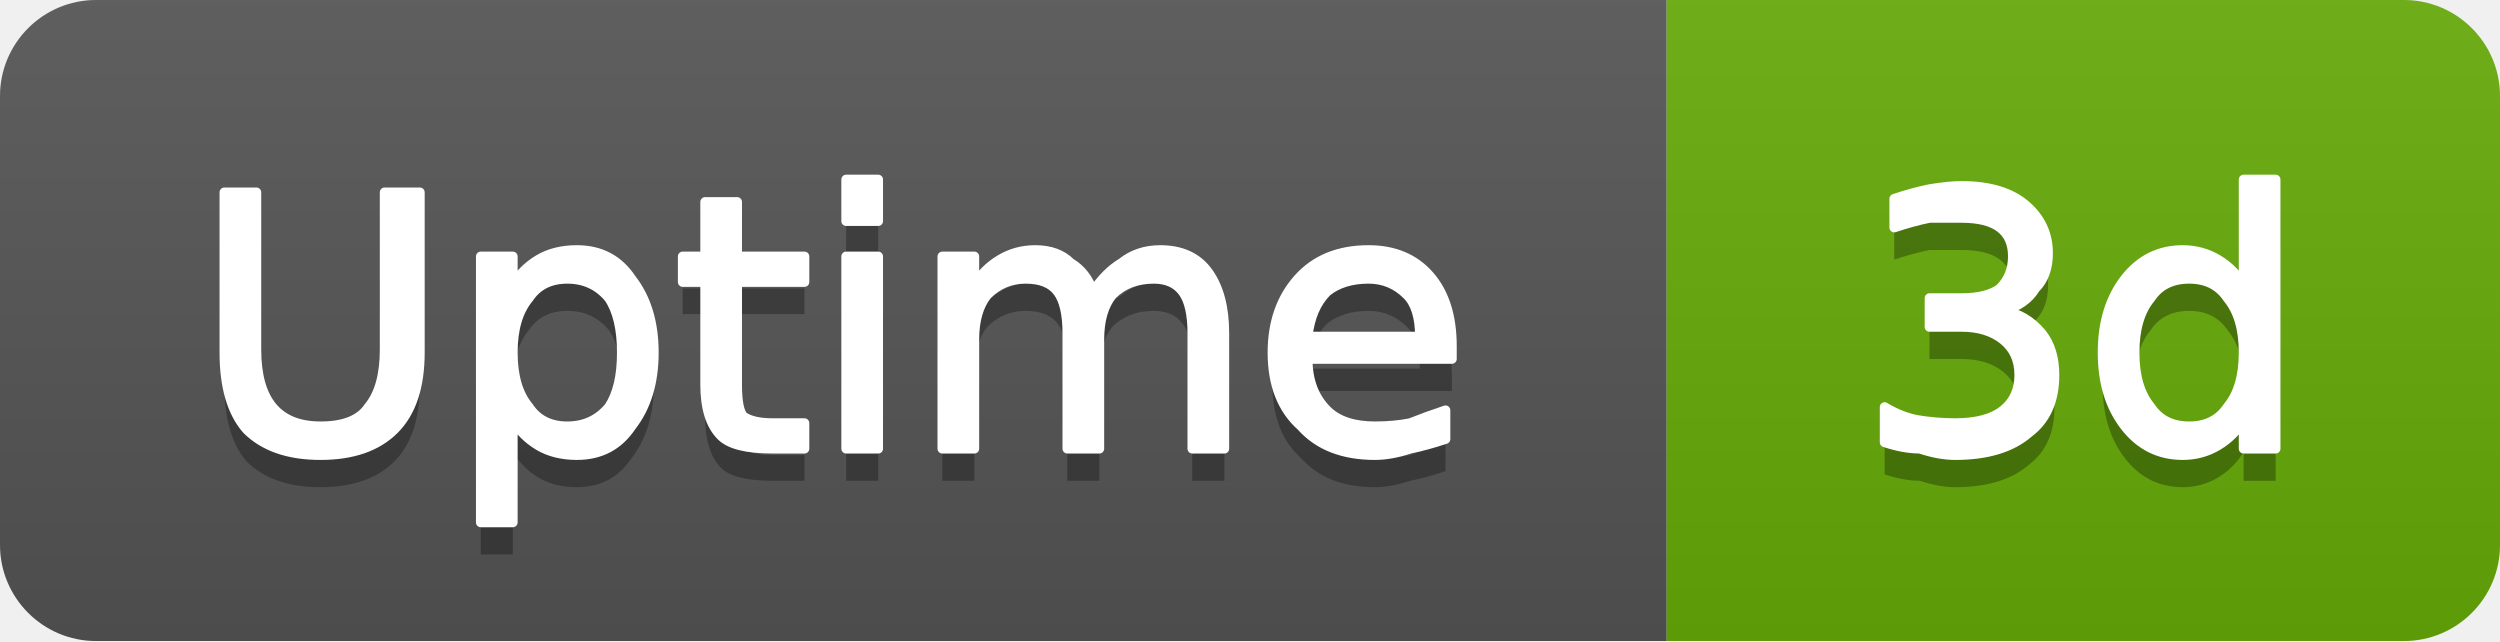
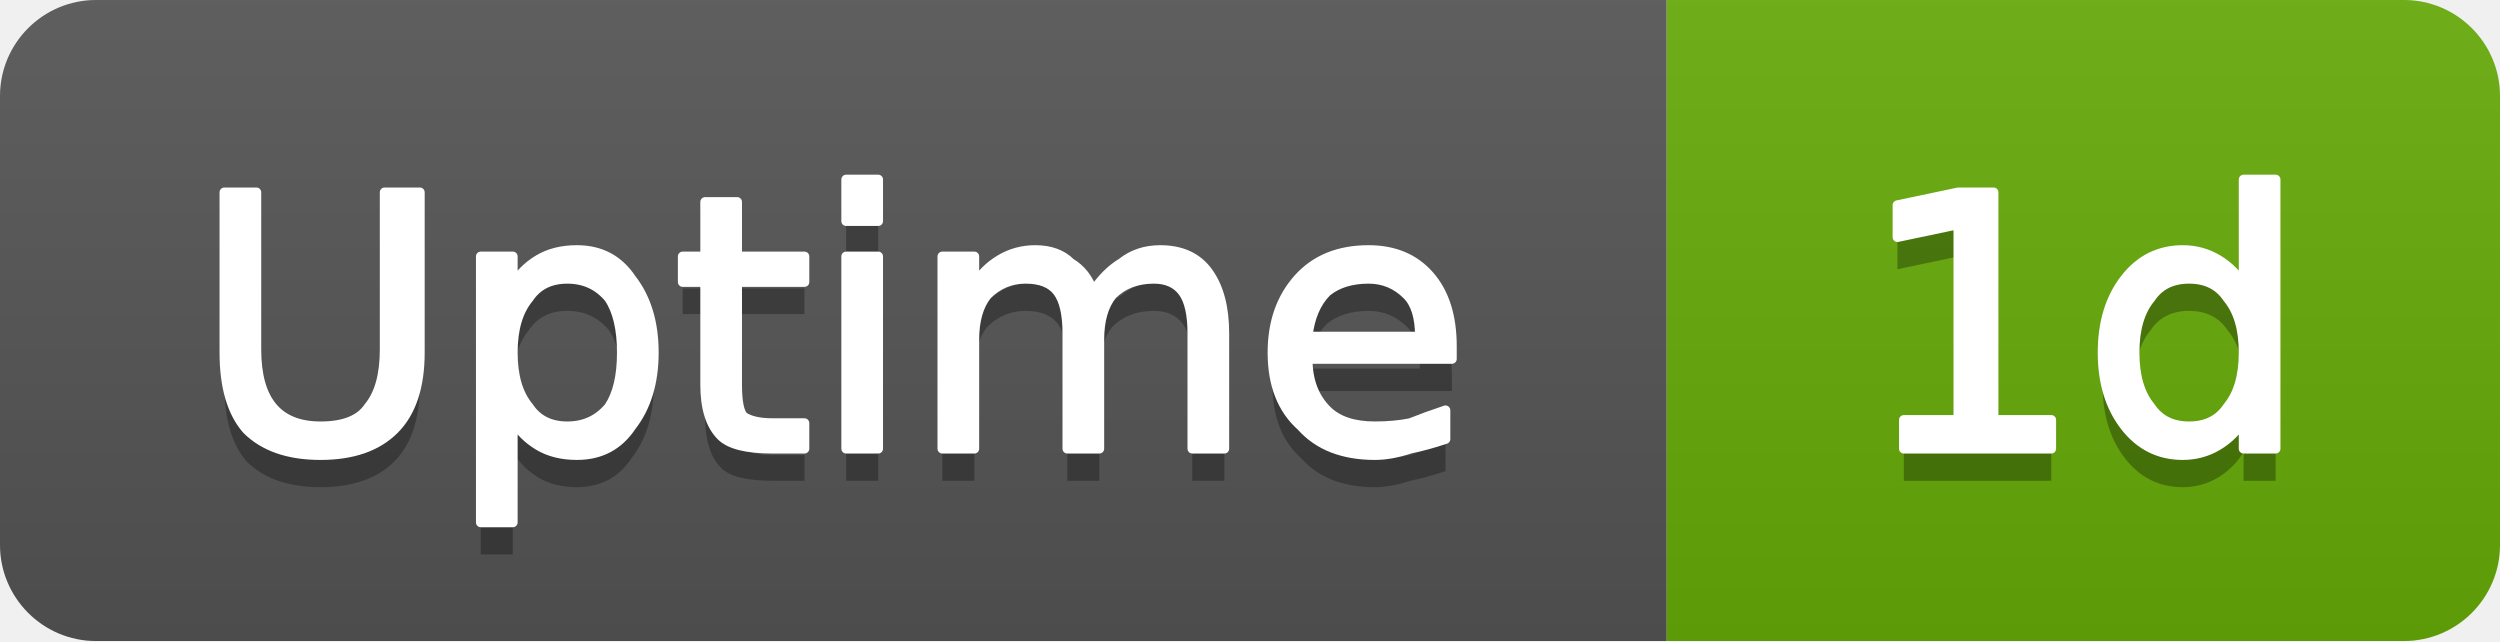
- <svg xmlns="http://www.w3.org/2000/svg" width="78" height="20" viewBox="0 0 78 20" role="img" aria-label="Uptime: 3d">
+ <svg xmlns="http://www.w3.org/2000/svg" width="78" height="20" viewBox="0 0 78 20" role="img" aria-label="Uptime: 1d">
  <linearGradient id="g-cluster_uptime_days" x2="0" y2="100%">
    <stop offset="0" stop-color="#bbb" stop-opacity=".1" />
    <stop offset="1" stop-opacity=".1" />
  </linearGradient>
  <clipPath id="r-cluster_uptime_days">
    <rect width="78" height="20" rx="3" fill="#fff" />
  </clipPath>
  <g clip-path="url(#r-cluster_uptime_days)">
    <rect width="52" height="20" fill="#555" />
    <rect x="52" width="26" height="20" fill="#67ac09" />
    <rect width="78" height="20" fill="url(#g-cluster_uptime_days)" />
    <path transform="translate(0 1)" fill="#010101" fill-opacity=".3" d="M7.0 6.0L8.0 6.0L8.0 10.9Q8.0 12.1 8.5 12.7Q9.0 13.3 10.0 13.3Q11.1 13.3 11.5 12.7Q12.0 12.1 12.0 10.9L12.0 6.0L13.1 6.0L13.1 11.0Q13.1 12.6 12.3 13.4Q11.5 14.2 10.0 14.2Q8.5 14.2 7.7 13.4Q7.0 12.6 7.0 11.0L7.0 6.0ZM16.0 13.1L16.0 16.3L15.0 16.3L15.0 8.0L16.0 8.0L16.0 8.9Q16.3 8.4 16.8 8.1Q17.3 7.8 18.0 7.8Q19.1 7.8 19.7 8.7Q20.4 9.6 20.4 11.0Q20.4 12.4 19.7 13.3Q19.1 14.2 18.0 14.2Q17.3 14.2 16.8 13.9Q16.3 13.6 16.0 13.1ZM19.4 11.0Q19.4 9.9 19.0 9.3Q18.5 8.7 17.7 8.7Q16.9 8.7 16.5 9.3Q16.0 9.9 16.0 11.0Q16.0 12.1 16.5 12.7Q16.9 13.3 17.7 13.3Q18.5 13.3 19.0 12.7Q19.4 12.1 19.4 11.0ZM23.0 6.3L23.0 8.0L25.1 8.0L25.1 8.8L23.0 8.8L23.0 12.0Q23.0 12.8 23.2 13.0Q23.5 13.2 24.1 13.2L25.1 13.2L25.1 14.0L24.1 14.0Q22.9 14.0 22.5 13.6Q22.0 13.1 22.0 12.0L22.0 8.8L21.3 8.8L21.3 8.0L22.0 8.0L22.0 6.3L23.0 6.3ZM26.4 8.0L27.4 8.0L27.4 14.0L26.4 14.0L26.4 8.0ZM26.4 5.6L27.4 5.6L27.4 6.9L26.4 6.9L26.4 5.6ZM34.1 9.1Q34.5 8.5 35.0 8.2Q35.5 7.8 36.2 7.8Q37.2 7.8 37.7 8.5Q38.2 9.2 38.2 10.4L38.2 14.0L37.2 14.0L37.2 10.4Q37.2 9.5 36.9 9.1Q36.6 8.7 36.0 8.7Q35.2 8.7 34.7 9.2Q34.3 9.7 34.3 10.6L34.3 14.0L33.3 14.0L33.3 10.4Q33.3 9.5 33.0 9.1Q32.7 8.7 32.0 8.7Q31.3 8.7 30.8 9.2Q30.4 9.7 30.4 10.6L30.4 14.0L29.4 14.0L29.4 8.0L30.4 8.0L30.4 8.9Q30.7 8.4 31.2 8.1Q31.7 7.8 32.3 7.8Q33.0 7.8 33.4 8.2Q33.9 8.5 34.1 9.1ZM45.3 10.8L45.3 11.2L40.8 11.2Q40.8 12.2 41.4 12.8Q41.9 13.3 42.9 13.3Q43.5 13.3 44.0 13.2Q44.5 13.0 45.1 12.8L45.1 13.7Q44.5 13.9 44.0 14.0Q43.4 14.2 42.9 14.2Q41.4 14.2 40.6 13.3Q39.7 12.5 39.7 11.0Q39.7 9.6 40.5 8.7Q41.3 7.8 42.7 7.8Q43.9 7.8 44.6 8.6Q45.3 9.4 45.3 10.8ZM44.3 10.5Q44.3 9.6 43.9 9.2Q43.4 8.7 42.7 8.7Q41.9 8.7 41.4 9.1Q40.9 9.6 40.8 10.5L44.3 10.5Z" />
    <path fill="#fff" stroke="#fff" stroke-width="0.3" stroke-linejoin="round" d="M7.0 6.0L8.0 6.0L8.0 10.9Q8.0 12.1 8.5 12.7Q9.0 13.3 10.0 13.3Q11.1 13.3 11.5 12.7Q12.0 12.1 12.0 10.9L12.0 6.0L13.1 6.0L13.1 11.0Q13.1 12.6 12.3 13.4Q11.5 14.2 10.0 14.2Q8.5 14.2 7.7 13.4Q7.0 12.6 7.0 11.0L7.0 6.0ZM16.0 13.1L16.0 16.3L15.0 16.3L15.0 8.0L16.0 8.0L16.0 8.9Q16.3 8.4 16.8 8.1Q17.3 7.8 18.0 7.8Q19.1 7.8 19.7 8.7Q20.4 9.6 20.4 11.0Q20.4 12.4 19.7 13.3Q19.1 14.2 18.0 14.2Q17.3 14.2 16.8 13.9Q16.3 13.6 16.0 13.1ZM19.4 11.0Q19.4 9.9 19.0 9.3Q18.5 8.7 17.7 8.7Q16.9 8.7 16.5 9.3Q16.0 9.9 16.0 11.0Q16.0 12.1 16.5 12.7Q16.9 13.3 17.7 13.3Q18.5 13.3 19.0 12.7Q19.4 12.1 19.4 11.0ZM23.0 6.3L23.0 8.0L25.1 8.0L25.1 8.8L23.0 8.8L23.0 12.0Q23.0 12.8 23.2 13.0Q23.5 13.2 24.1 13.2L25.1 13.2L25.1 14.0L24.1 14.0Q22.9 14.0 22.5 13.6Q22.0 13.1 22.0 12.0L22.0 8.8L21.3 8.8L21.3 8.0L22.0 8.0L22.0 6.3L23.0 6.3ZM26.4 8.0L27.4 8.0L27.4 14.0L26.4 14.0L26.4 8.0ZM26.4 5.6L27.4 5.6L27.4 6.9L26.4 6.9L26.4 5.6ZM34.1 9.1Q34.5 8.5 35.0 8.2Q35.5 7.8 36.2 7.8Q37.2 7.8 37.7 8.5Q38.2 9.2 38.2 10.4L38.2 14.0L37.2 14.0L37.2 10.4Q37.2 9.5 36.9 9.1Q36.6 8.7 36.0 8.7Q35.2 8.7 34.7 9.2Q34.3 9.7 34.3 10.6L34.3 14.0L33.3 14.0L33.3 10.4Q33.3 9.5 33.0 9.1Q32.7 8.7 32.0 8.7Q31.3 8.7 30.8 9.2Q30.4 9.7 30.4 10.6L30.4 14.0L29.4 14.0L29.4 8.0L30.4 8.0L30.4 8.9Q30.7 8.4 31.2 8.1Q31.7 7.8 32.3 7.8Q33.0 7.8 33.4 8.2Q33.9 8.5 34.1 9.1ZM45.3 10.8L45.3 11.2L40.8 11.2Q40.8 12.2 41.4 12.8Q41.9 13.3 42.9 13.3Q43.5 13.3 44.0 13.2Q44.5 13.0 45.1 12.8L45.1 13.7Q44.5 13.9 44.0 14.0Q43.4 14.2 42.9 14.2Q41.4 14.2 40.6 13.3Q39.7 12.5 39.7 11.0Q39.7 9.6 40.5 8.7Q41.3 7.8 42.7 7.8Q43.9 7.8 44.6 8.6Q45.3 9.4 45.3 10.8ZM44.3 10.5Q44.3 9.6 43.9 9.2Q43.4 8.7 42.7 8.7Q41.9 8.7 41.4 9.1Q40.9 9.6 40.8 10.5L44.3 10.5Z" />
-     <path transform="translate(0 1)" fill="#010101" fill-opacity=".3" d="M62.5 9.7Q63.2 9.8 63.7 10.4Q64.1 10.9 64.1 11.7Q64.1 12.9 63.3 13.5Q62.5 14.2 61.0 14.2Q60.5 14.2 59.9 14.0Q59.4 14.0 58.8 13.8L58.8 12.7Q59.3 13.0 59.8 13.1Q60.4 13.2 61.0 13.2Q62.0 13.2 62.5 12.8Q63.0 12.4 63.0 11.7Q63.0 11.0 62.5 10.6Q62.0 10.2 61.2 10.2L60.2 10.2L60.2 9.3L61.2 9.3Q62.0 9.3 62.4 9.0Q62.8 8.6 62.8 8.0Q62.8 7.4 62.4 7.1Q62.0 6.8 61.2 6.8Q60.7 6.8 60.2 6.8Q59.7 6.9 59.1 7.1L59.1 6.2Q59.7 6.0 60.2 5.9Q60.8 5.8 61.2 5.8Q62.5 5.8 63.2 6.4Q63.9 7.0 63.9 7.9Q63.9 8.6 63.5 9.0Q63.2 9.5 62.5 9.7ZM70.0 8.9L70.0 5.6L71.0 5.6L71.0 14.0L70.0 14.0L70.0 13.1Q69.7 13.6 69.2 13.9Q68.7 14.2 68.1 14.2Q67.0 14.2 66.3 13.3Q65.6 12.4 65.6 11.0Q65.6 9.6 66.3 8.7Q67.0 7.8 68.1 7.8Q68.7 7.8 69.2 8.1Q69.7 8.4 70.0 8.9ZM66.6 11.0Q66.6 12.1 67.1 12.7Q67.5 13.3 68.3 13.3Q69.1 13.3 69.5 12.7Q70.0 12.1 70.0 11.0Q70.0 9.9 69.5 9.3Q69.1 8.7 68.3 8.7Q67.5 8.7 67.1 9.3Q66.6 9.9 66.6 11.0Z" />
-     <path fill="#fff" stroke="#fff" stroke-width="0.3" stroke-linejoin="round" d="M62.5 9.7Q63.2 9.8 63.7 10.4Q64.1 10.9 64.1 11.7Q64.1 12.9 63.3 13.5Q62.5 14.2 61.0 14.2Q60.5 14.2 59.9 14.0Q59.4 14.0 58.8 13.8L58.8 12.7Q59.3 13.0 59.8 13.1Q60.4 13.2 61.0 13.2Q62.0 13.2 62.5 12.8Q63.0 12.4 63.0 11.7Q63.0 11.0 62.5 10.6Q62.0 10.2 61.2 10.2L60.2 10.2L60.2 9.3L61.2 9.3Q62.0 9.3 62.4 9.0Q62.8 8.6 62.8 8.0Q62.8 7.4 62.4 7.1Q62.0 6.8 61.2 6.8Q60.7 6.8 60.2 6.8Q59.7 6.9 59.1 7.1L59.1 6.2Q59.7 6.0 60.2 5.9Q60.8 5.8 61.2 5.8Q62.5 5.8 63.2 6.4Q63.9 7.0 63.9 7.9Q63.9 8.6 63.5 9.0Q63.2 9.5 62.5 9.7ZM70.0 8.9L70.0 5.6L71.0 5.6L71.0 14.0L70.0 14.0L70.0 13.1Q69.7 13.6 69.2 13.9Q68.7 14.2 68.1 14.2Q67.0 14.2 66.3 13.3Q65.6 12.4 65.6 11.0Q65.6 9.6 66.3 8.7Q67.0 7.8 68.1 7.8Q68.7 7.8 69.2 8.1Q69.7 8.4 70.0 8.9ZM66.6 11.0Q66.6 12.1 67.1 12.7Q67.5 13.3 68.3 13.3Q69.1 13.3 69.5 12.7Q70.0 12.1 70.0 11.0Q70.0 9.9 69.5 9.3Q69.1 8.7 68.3 8.7Q67.5 8.7 67.1 9.3Q66.6 9.9 66.6 11.0Z" />
+     <path transform="translate(0 1)" fill="#010101" fill-opacity=".3" d="M59.4 13.1L61.1 13.1L61.1 7.0L59.2 7.4L59.2 6.4L61.1 6.0L62.2 6.0L62.2 13.1L64.0 13.1L64.0 14.0L59.4 14.0L59.4 13.1ZM70.0 8.9L70.0 5.6L71.0 5.6L71.0 14.0L70.0 14.0L70.0 13.1Q69.7 13.6 69.2 13.9Q68.7 14.2 68.1 14.2Q67.0 14.2 66.3 13.3Q65.6 12.4 65.6 11.0Q65.6 9.6 66.3 8.7Q67.0 7.8 68.1 7.8Q68.7 7.8 69.2 8.1Q69.7 8.4 70.0 8.9ZM66.6 11.0Q66.6 12.1 67.1 12.7Q67.5 13.3 68.3 13.3Q69.1 13.3 69.5 12.7Q70.0 12.1 70.0 11.0Q70.0 9.9 69.5 9.3Q69.1 8.7 68.3 8.7Q67.5 8.7 67.1 9.3Q66.6 9.9 66.6 11.0Z" />
+     <path fill="#fff" stroke="#fff" stroke-width="0.3" stroke-linejoin="round" d="M59.4 13.1L61.1 13.1L61.1 7.0L59.2 7.4L59.2 6.4L61.1 6.0L62.2 6.0L62.2 13.1L64.0 13.1L64.0 14.0L59.4 14.0L59.4 13.1ZM70.0 8.9L70.0 5.6L71.0 5.6L71.0 14.0L70.0 14.0L70.0 13.1Q69.7 13.6 69.2 13.9Q68.7 14.2 68.1 14.2Q67.0 14.2 66.3 13.3Q65.6 12.4 65.6 11.0Q65.6 9.6 66.3 8.7Q67.0 7.8 68.1 7.8Q68.7 7.8 69.2 8.1Q69.7 8.4 70.0 8.9ZM66.6 11.0Q66.6 12.1 67.1 12.7Q67.5 13.3 68.3 13.3Q69.1 13.3 69.5 12.7Q70.0 12.1 70.0 11.0Q70.0 9.9 69.5 9.3Q69.1 8.7 68.3 8.7Q67.5 8.7 67.1 9.3Q66.6 9.9 66.6 11.0Z" />
  </g>
</svg>
